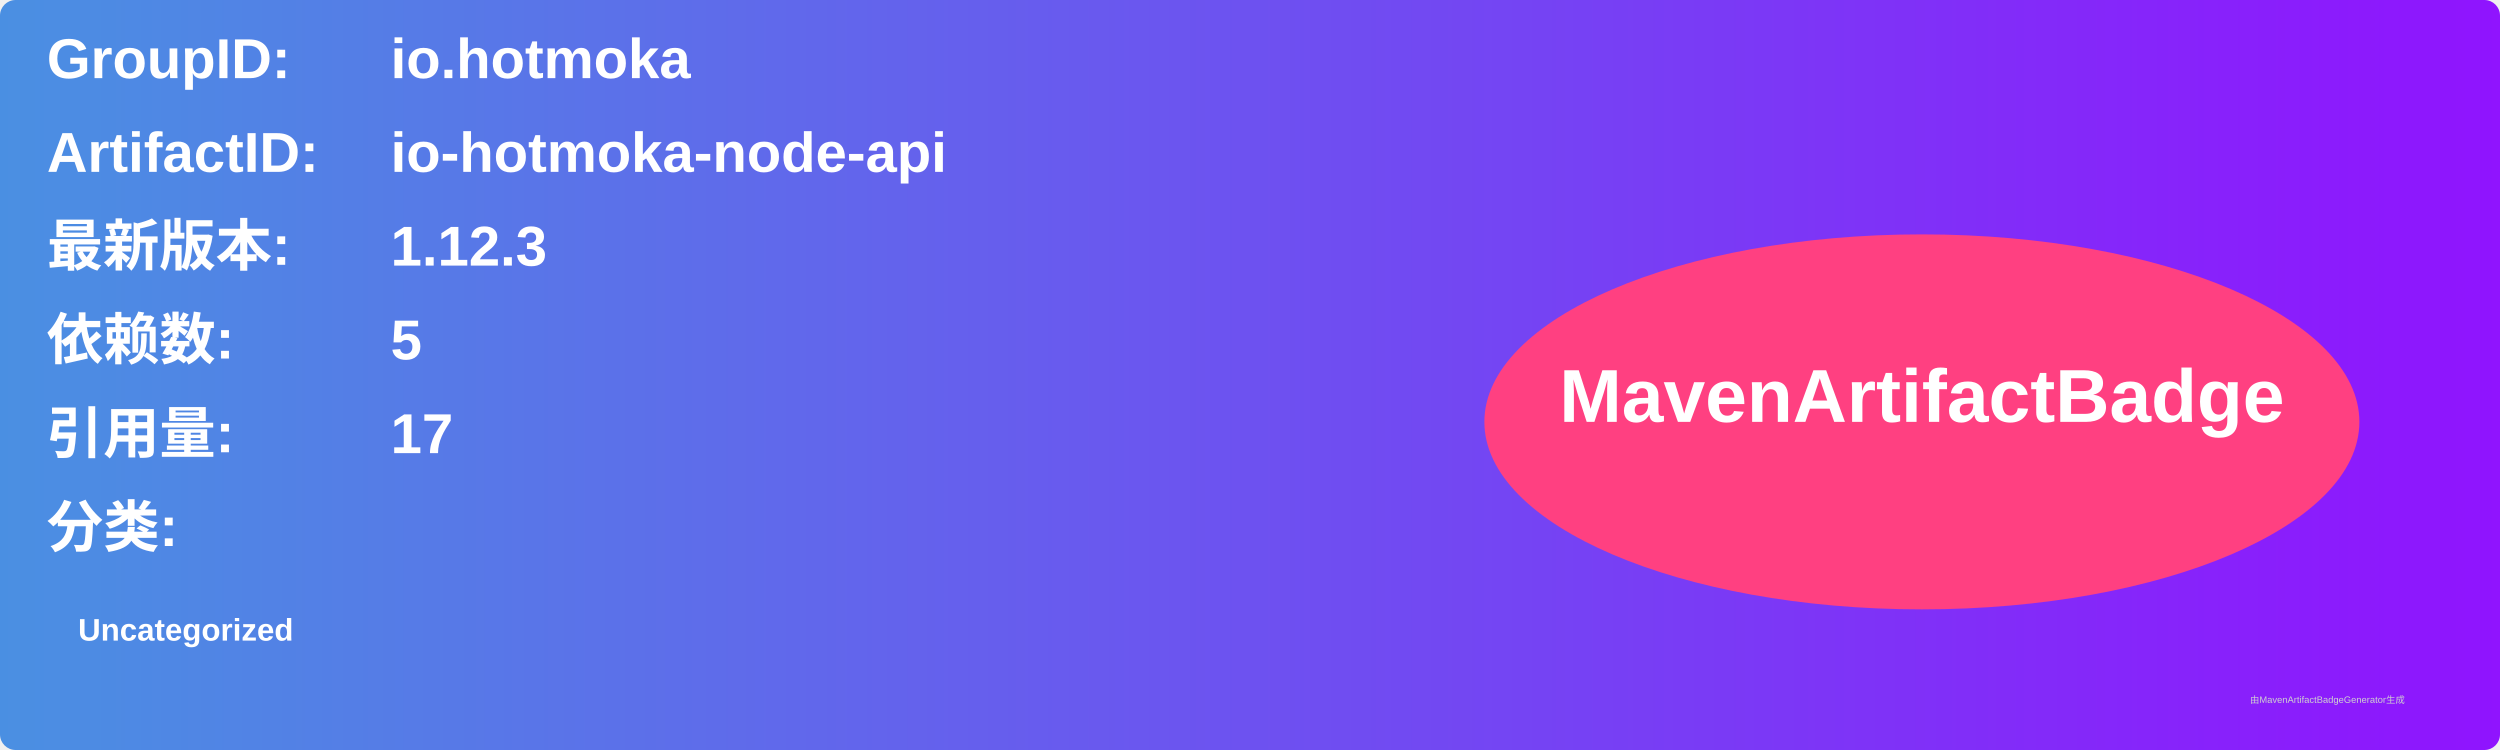
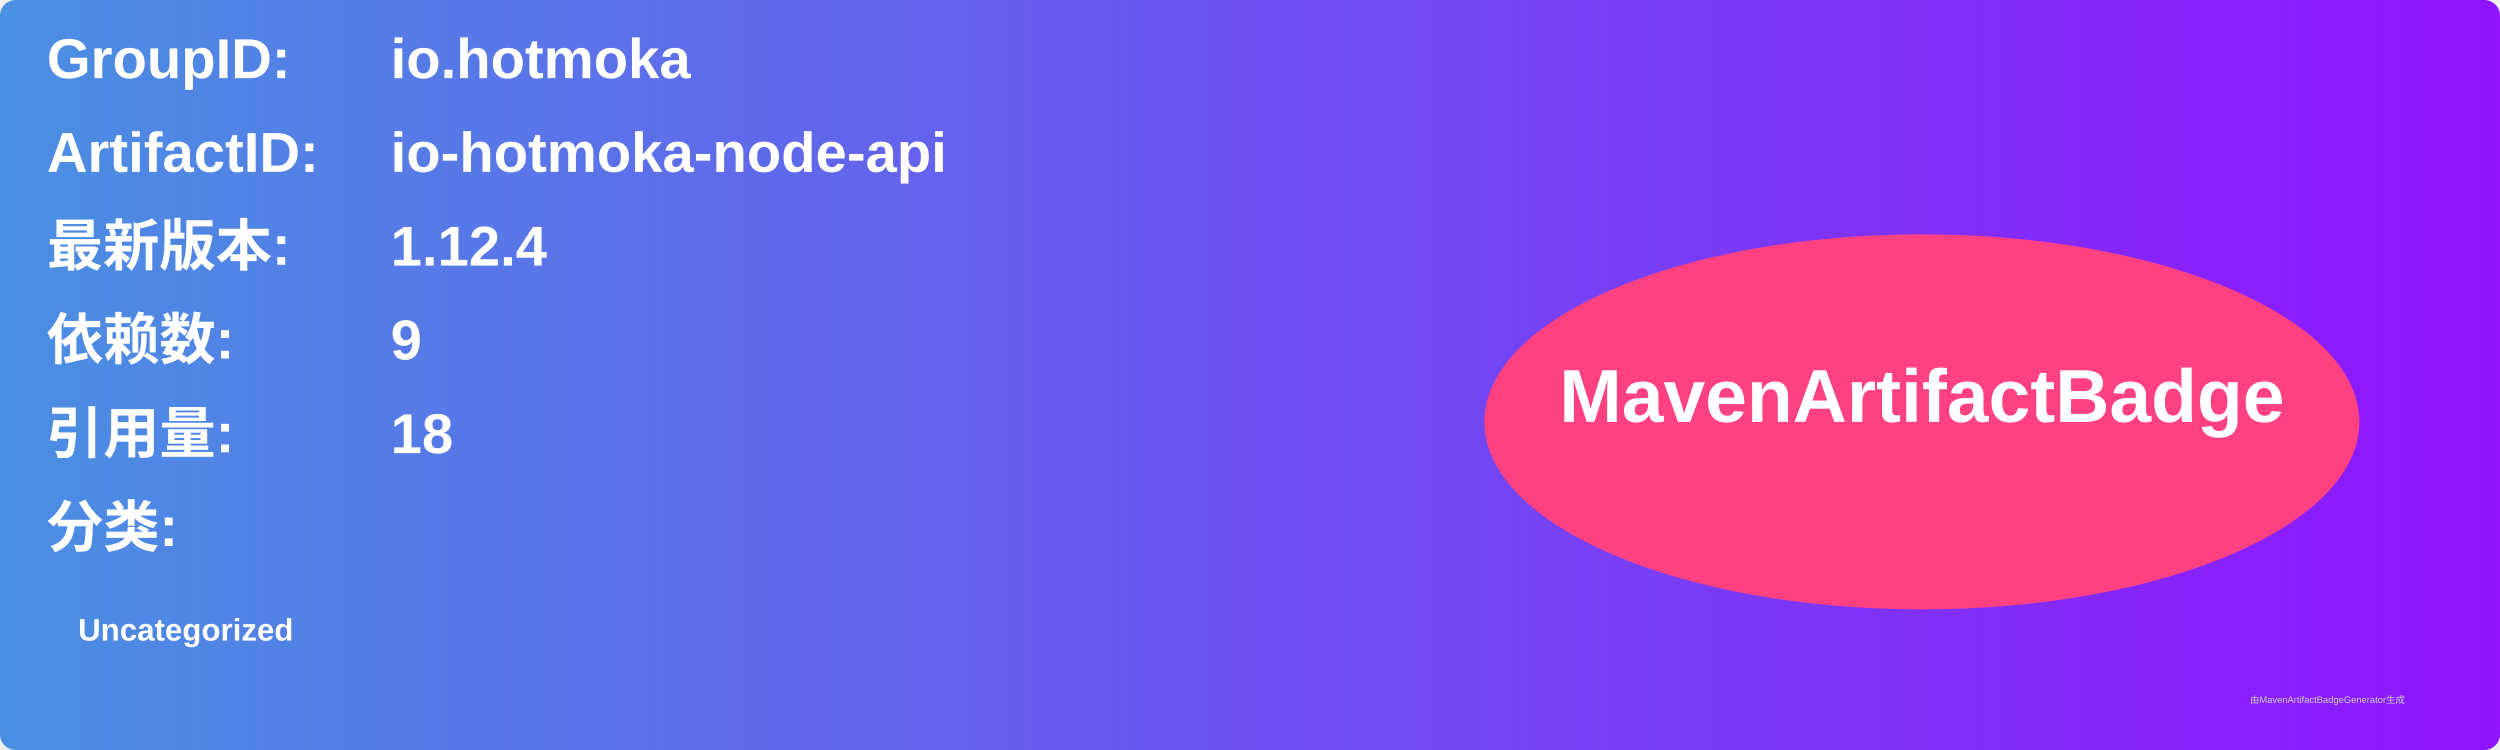
<svg xmlns="http://www.w3.org/2000/svg" width="800" height="240" viewBox="0 0 800 240">
  <linearGradient id="grad" x1="0%" y1="0%" x2="100%" y2="0%">
    <stop offset="0%" stop-color="#4a90e2" />
    <stop offset="100%" stop-color="#9013fe" />
  </linearGradient>
  <rect width="100%" height="100%" rx="5" ry="5" fill="url(#grad)" />
  <g transform="translate(15, 15)">
    <text x="0" y="10" font-family="Arial" font-size="18" fill="white" font-weight="bold" width="260">GroupID:</text>
    <text x="110" y="10" font-family="Arial" font-size="18" fill="white" font-weight="bold" width="460">io.hotmoka</text>
    <text x="0" y="40" font-family="Arial" font-size="18" fill="white" font-weight="bold" width="260">ArtifactID:</text>
    <text x="110" y="40" font-family="Arial" font-size="18" fill="white" font-weight="bold" width="460">io-hotmoka-node-api</text>
    <text x="0" y="70" font-family="Arial" font-size="18" fill="white" font-weight="bold">最新版本:</text>
    <text x="110" y="70" font-family="Arial" font-size="18" fill="white" font-weight="bold">
-       <tspan font-weight="bold">1.12.3</tspan>
+       <tspan font-weight="bold">1.12.4</tspan>
    </text>
    <text x="0" y="100" font-family="Arial" font-size="18" fill="white" font-weight="bold">依赖数: </text>
    <text x="110" y="100" font-family="Arial" font-size="18" fill="white">
-       <tspan font-weight="bold">5</tspan>
+       <tspan font-weight="bold">9</tspan>
    </text>
    <text x="0" y="130" font-family="Arial" font-size="18" fill="white" font-weight="bold">引用量: </text>
    <text x="110" y="130" font-family="Arial" font-size="18" fill="white">
-       <tspan font-weight="bold">17</tspan>
+       <tspan font-weight="bold">18</tspan>
    </text>
    <text x="0" y="160" font-family="Arial" font-size="18" fill="white" font-weight="bold">分类:</text>
    <text x="10" y="190" font-family="Arial" font-size="10" fill="white">
      <tspan font-weight="bold">Uncategorized</tspan>
    </text>
    <ellipse cx="600" cy="120" rx="140" ry="60" fill="#ff4081" />
    <text x="600" y="120" text-anchor="middle" font-family="Arial" font-size="24" fill="white" font-weight="bold">MavenArtifactBadge</text>
  </g>
  <text x="720" y="225" font-family="Arial" font-size="3" fill="#d0d0d0">由MavenArtifactBadgeGenerator生成</text>
</svg>
